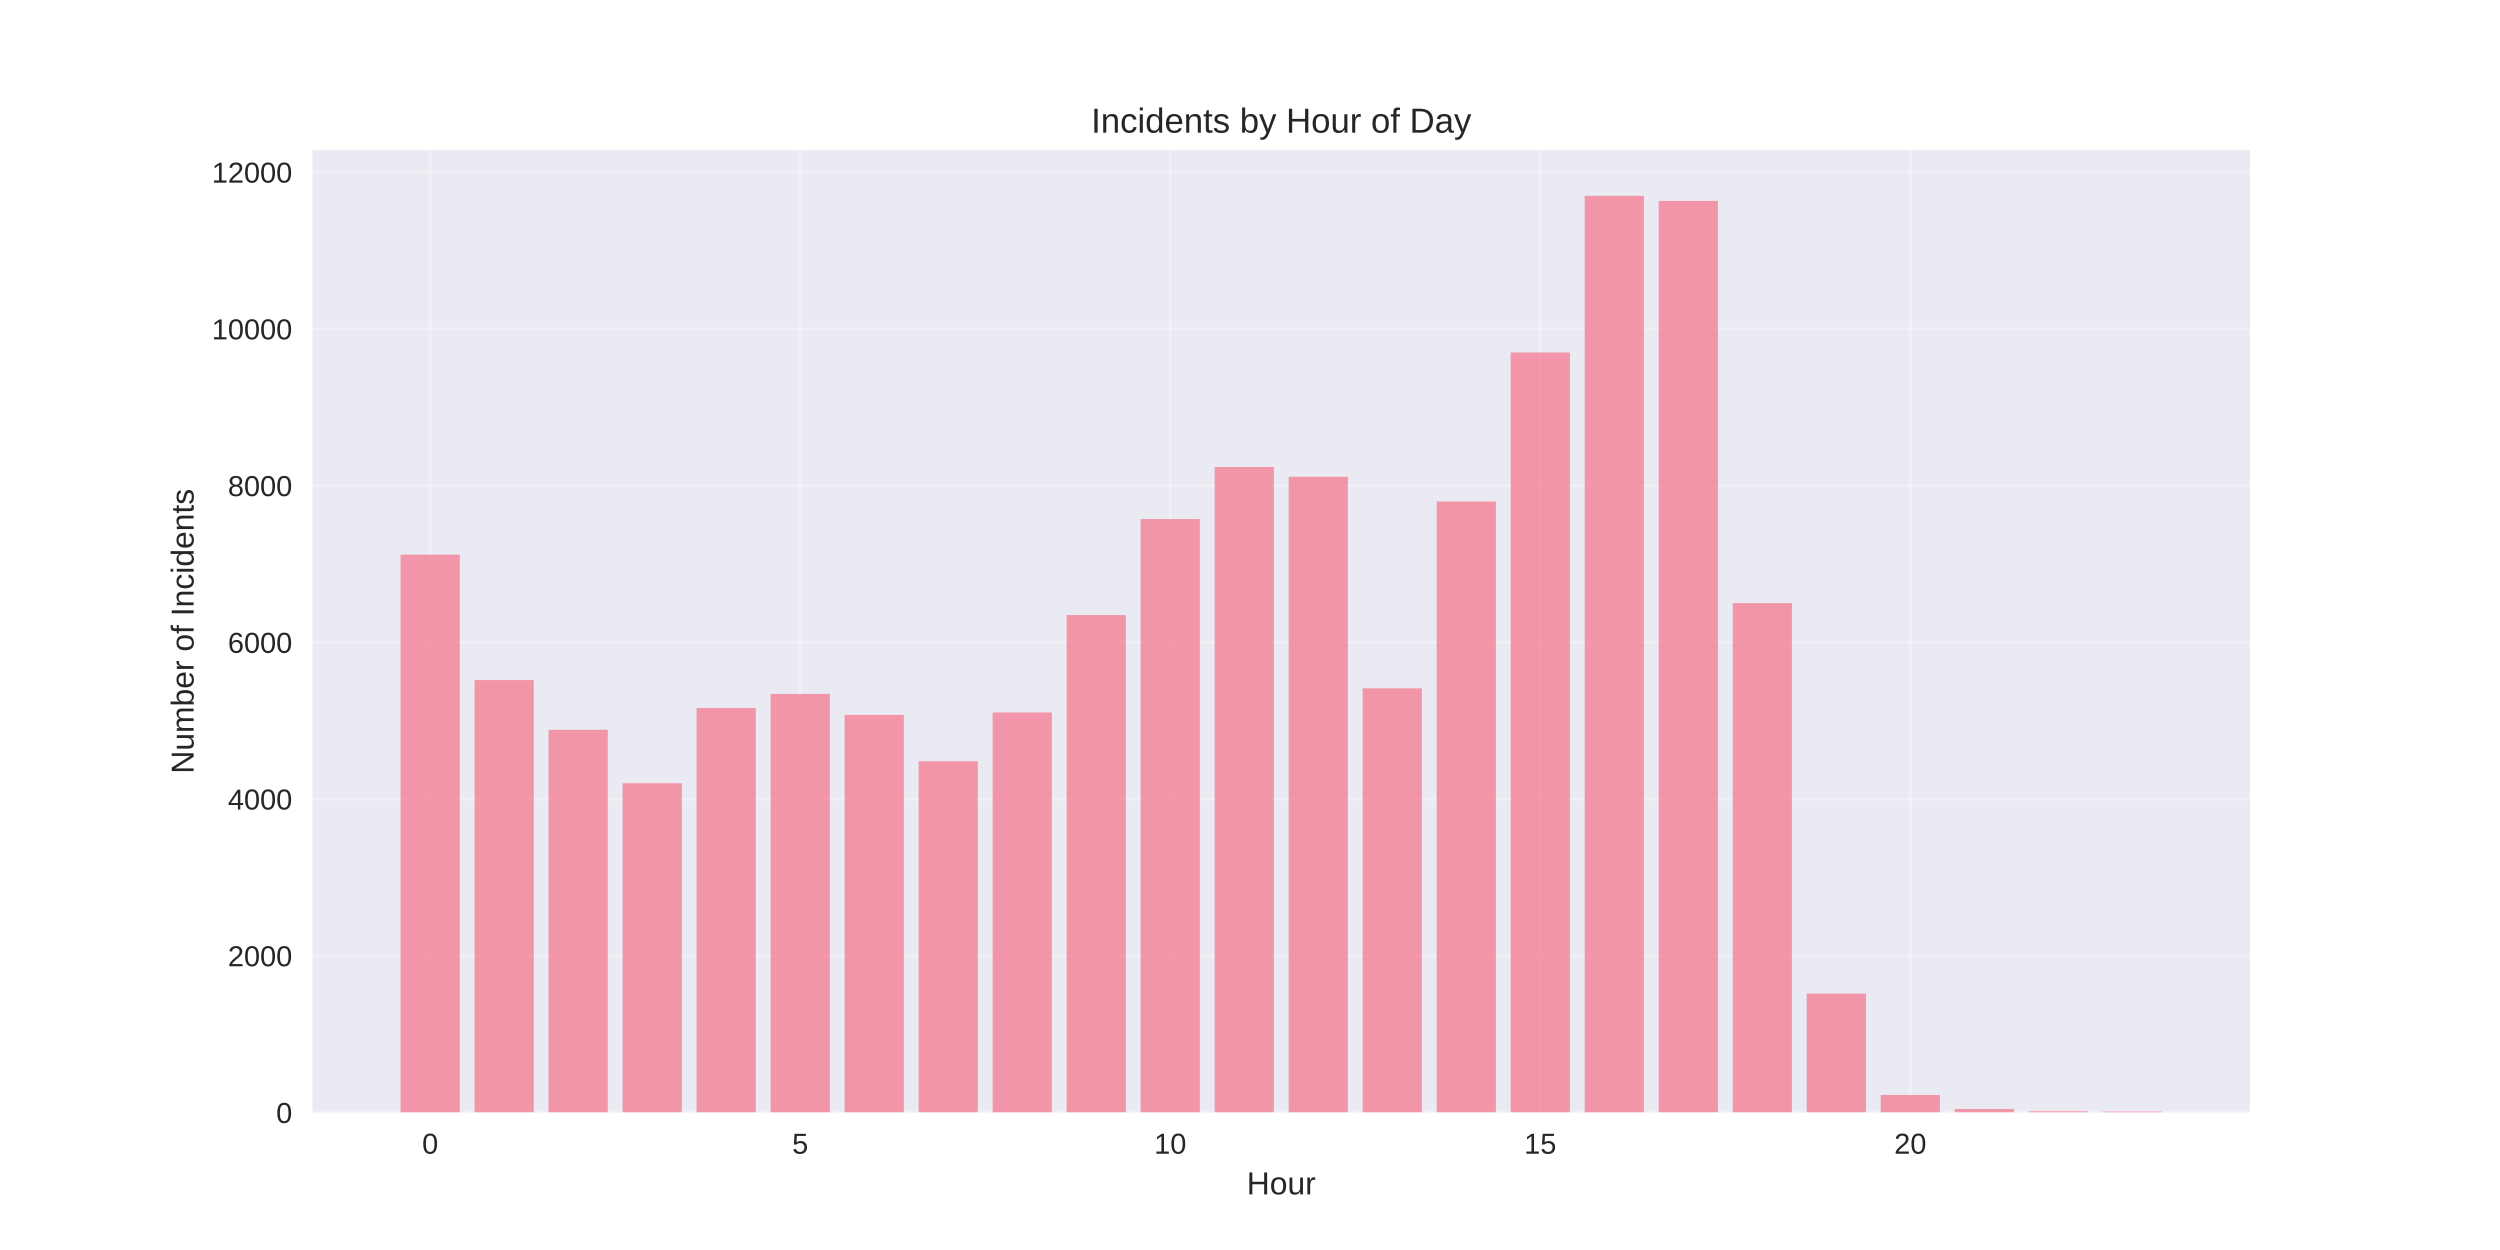
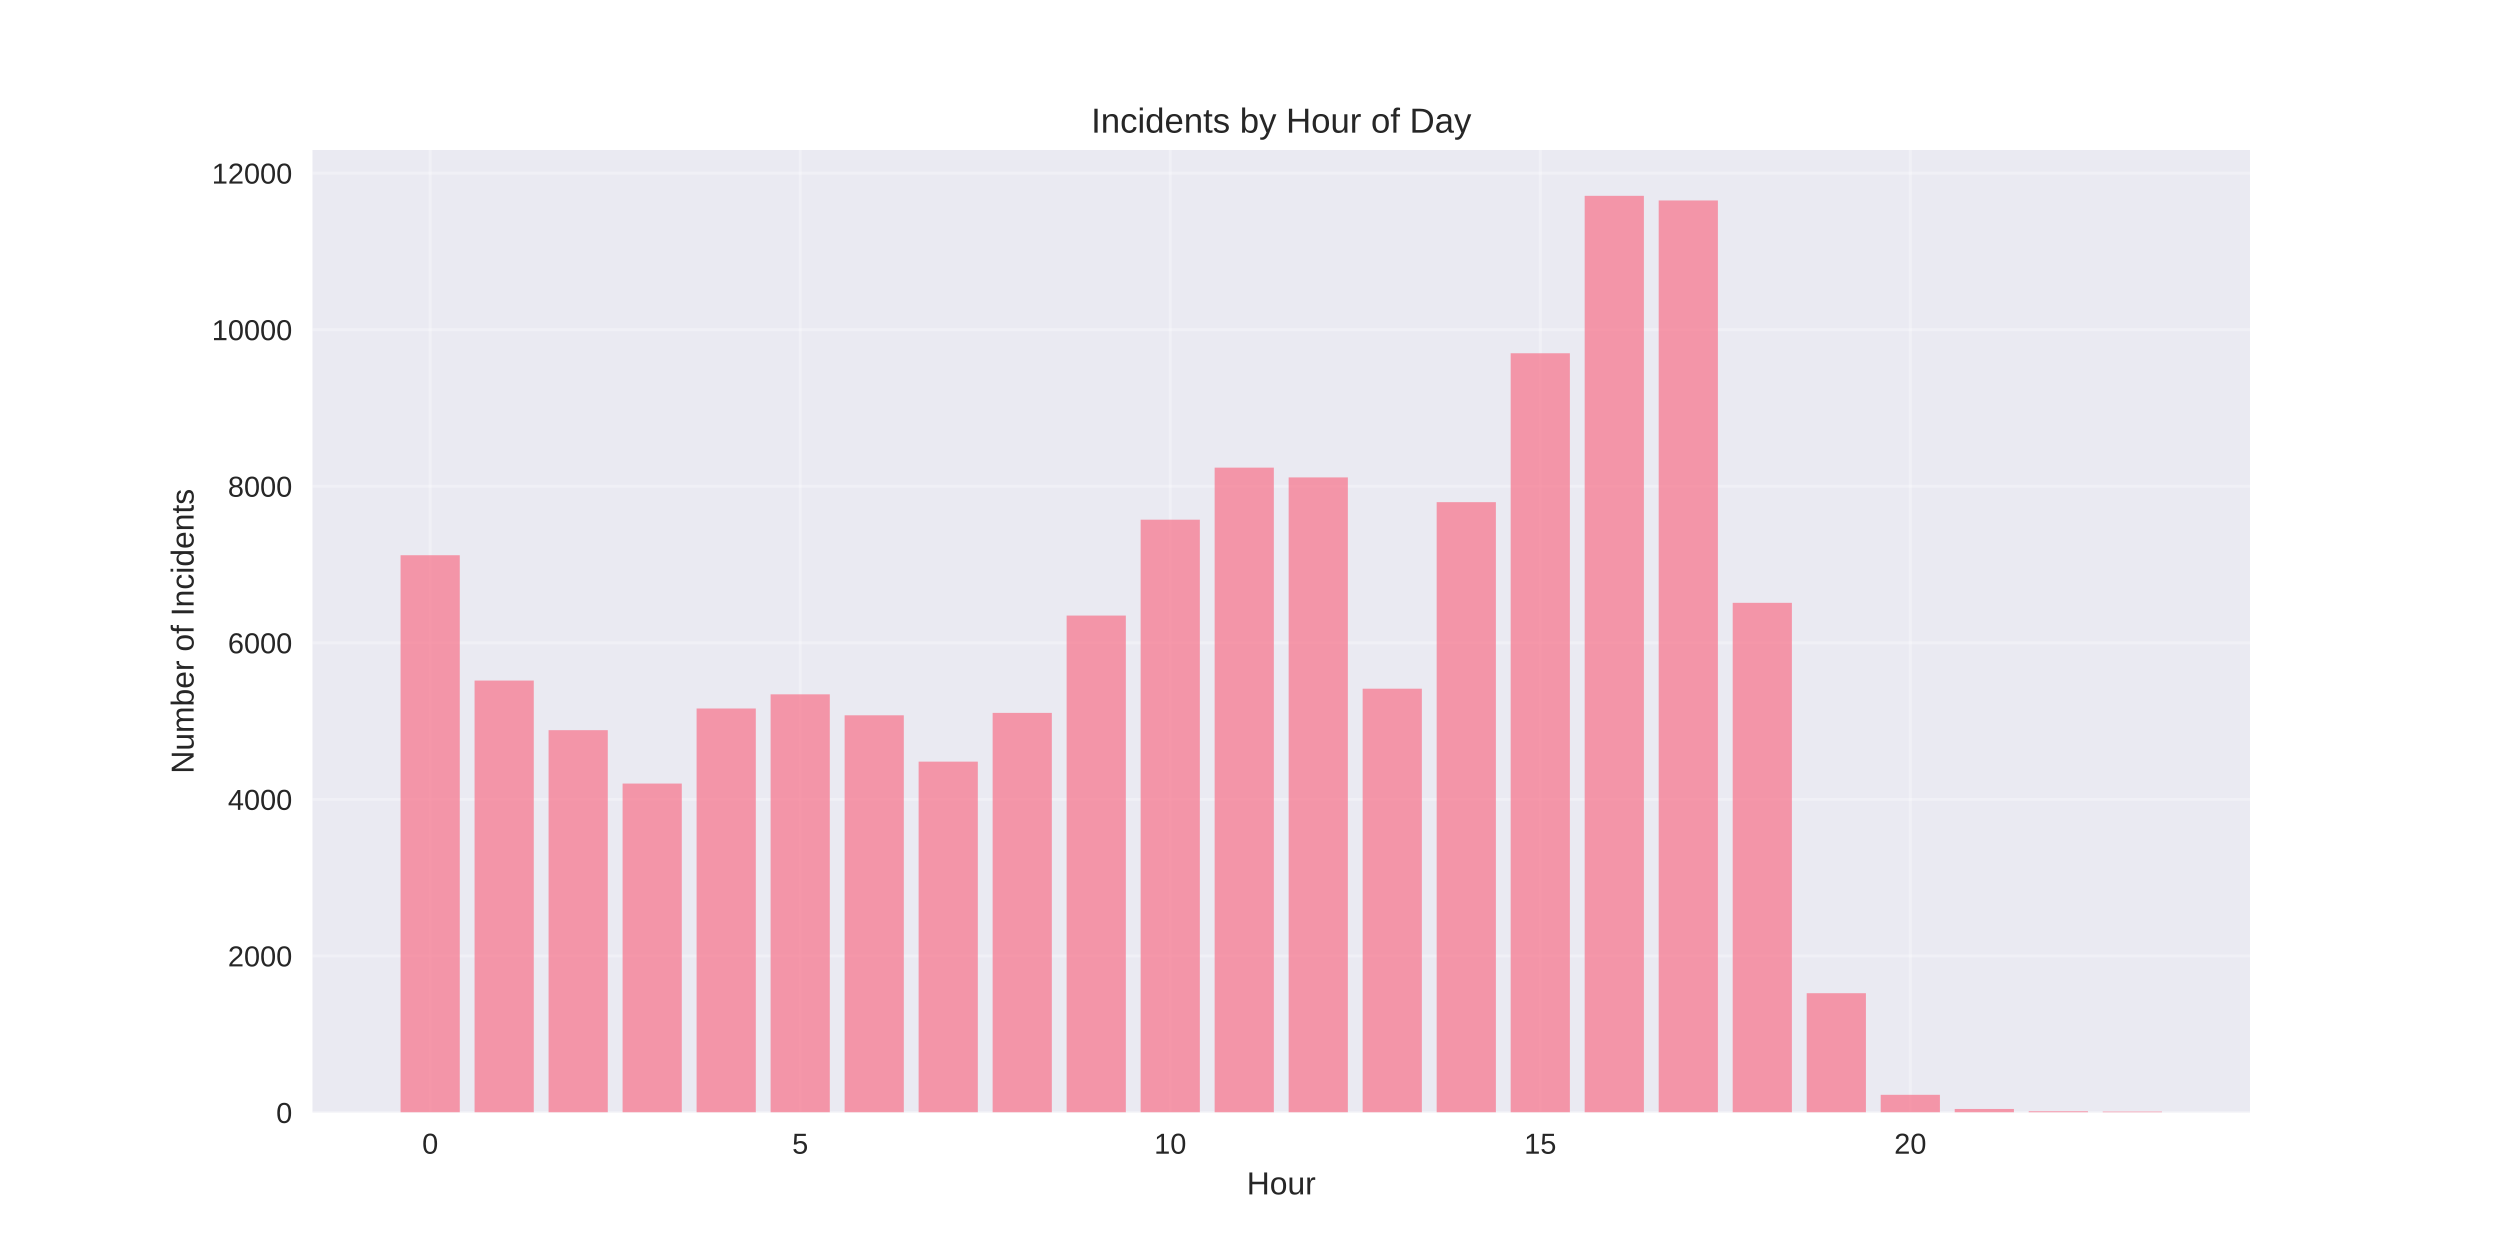
<svg xmlns="http://www.w3.org/2000/svg" width="864pt" height="432pt" viewBox="0 0 864 432" version="1.1">
  <defs>
    <style type="text/css">*{stroke-linejoin: round; stroke-linecap: butt}</style>
  </defs>
  <g id="figure_1">
    <g id="patch_1">
      <path d="M 0 432  L 864 432  L 864 0  L 0 0  z " style="fill: #ffffff" />
    </g>
    <g id="axes_1">
      <g id="patch_2">
        <path d="M 108 384.48  L 777.6 384.48  L 777.6 51.84  L 108 51.84  z " style="fill: #eaeaf2" />
      </g>
      <g id="matplotlib.axis_1">
        <g id="xtick_1">
          <g id="line2d_1">
-             <path d="M 148.667 384.48  L 148.667 51.84  " clip-path="url(#p6307179d7c)" style="fill: none; stroke: #ffffff; stroke-opacity: 0.3; stroke-linecap: round" />
+             <path d="M 148.667 384.48  L 148.667 51.84  " clip-path="url(#pf587b20404)" style="fill: none; stroke: #ffffff; stroke-opacity: 0.3; stroke-linecap: round" />
          </g>
          <g id="line2d_2" />
          <g id="text_1">
            <text style="fill: #262626; font: 10px 'Arial', 'Liberation Sans', 'DejaVu Sans', 'Bitstream Vera Sans', sans-serif; text-anchor: middle" x="148.667" y="398.727" transform="rotate(-0 148.6671 398.7269)">0</text>
          </g>
        </g>
        <g id="xtick_2">
          <g id="line2d_3">
-             <path d="M 276.551 384.48  L 276.551 51.84  " clip-path="url(#p6307179d7c)" style="fill: none; stroke: #ffffff; stroke-opacity: 0.3; stroke-linecap: round" />
+             <path d="M 276.551 384.48  L 276.551 51.84  " clip-path="url(#pf587b20404)" style="fill: none; stroke: #ffffff; stroke-opacity: 0.3; stroke-linecap: round" />
          </g>
          <g id="line2d_4" />
          <g id="text_2">
            <text style="fill: #262626; font: 10px 'Arial', 'Liberation Sans', 'DejaVu Sans', 'Bitstream Vera Sans', sans-serif; text-anchor: middle" x="276.551" y="398.727" transform="rotate(-0 276.551 398.7269)">5</text>
          </g>
        </g>
        <g id="xtick_3">
          <g id="line2d_5">
-             <path d="M 404.435 384.48  L 404.435 51.84  " clip-path="url(#p6307179d7c)" style="fill: none; stroke: #ffffff; stroke-opacity: 0.3; stroke-linecap: round" />
+             <path d="M 404.435 384.48  L 404.435 51.84  " clip-path="url(#pf587b20404)" style="fill: none; stroke: #ffffff; stroke-opacity: 0.3; stroke-linecap: round" />
          </g>
          <g id="line2d_6" />
          <g id="text_3">
            <text style="fill: #262626; font: 10px 'Arial', 'Liberation Sans', 'DejaVu Sans', 'Bitstream Vera Sans', sans-serif; text-anchor: middle" x="404.435" y="398.727" transform="rotate(-0 404.4348 398.7269)">10</text>
          </g>
        </g>
        <g id="xtick_4">
          <g id="line2d_7">
-             <path d="M 532.319 384.48  L 532.319 51.84  " clip-path="url(#p6307179d7c)" style="fill: none; stroke: #ffffff; stroke-opacity: 0.3; stroke-linecap: round" />
+             <path d="M 532.319 384.48  L 532.319 51.84  " clip-path="url(#pf587b20404)" style="fill: none; stroke: #ffffff; stroke-opacity: 0.3; stroke-linecap: round" />
          </g>
          <g id="line2d_8" />
          <g id="text_4">
            <text style="fill: #262626; font: 10px 'Arial', 'Liberation Sans', 'DejaVu Sans', 'Bitstream Vera Sans', sans-serif; text-anchor: middle" x="532.319" y="398.727" transform="rotate(-0 532.3187 398.7269)">15</text>
          </g>
        </g>
        <g id="xtick_5">
          <g id="line2d_9">
-             <path d="M 660.203 384.48  L 660.203 51.84  " clip-path="url(#p6307179d7c)" style="fill: none; stroke: #ffffff; stroke-opacity: 0.3; stroke-linecap: round" />
+             <path d="M 660.203 384.48  L 660.203 51.84  " clip-path="url(#pf587b20404)" style="fill: none; stroke: #ffffff; stroke-opacity: 0.3; stroke-linecap: round" />
          </g>
          <g id="line2d_10" />
          <g id="text_5">
            <text style="fill: #262626; font: 10px 'Arial', 'Liberation Sans', 'DejaVu Sans', 'Bitstream Vera Sans', sans-serif; text-anchor: middle" x="660.203" y="398.727" transform="rotate(-0 660.2026 398.7269)">20</text>
          </g>
        </g>
        <g id="text_6">
          <text style="fill: #262626; font: 11px 'Arial', 'Liberation Sans', 'DejaVu Sans', 'Bitstream Vera Sans', sans-serif; text-anchor: middle" x="442.8" y="412.773" transform="rotate(-0 442.8 412.7734)">Hour</text>
        </g>
      </g>
      <g id="matplotlib.axis_2">
        <g id="ytick_1">
          <g id="line2d_11">
-             <path d="M 108 384.48  L 777.6 384.48  " clip-path="url(#p6307179d7c)" style="fill: none; stroke: #ffffff; stroke-opacity: 0.3; stroke-linecap: round" />
+             <path d="M 108 384.48  L 777.6 384.48  " clip-path="url(#pf587b20404)" style="fill: none; stroke: #ffffff; stroke-opacity: 0.3; stroke-linecap: round" />
          </g>
          <g id="line2d_12" />
          <g id="text_7">
            <text style="fill: #262626; font: 10px 'Arial', 'Liberation Sans', 'DejaVu Sans', 'Bitstream Vera Sans', sans-serif; text-anchor: end" x="101" y="388.103" transform="rotate(-0 101 388.1034)">0</text>
          </g>
        </g>
        <g id="ytick_2">
          <g id="line2d_13">
-             <path d="M 108 330.317  L 777.6 330.317  " clip-path="url(#p6307179d7c)" style="fill: none; stroke: #ffffff; stroke-opacity: 0.3; stroke-linecap: round" />
+             <path d="M 108 330.372  L 777.6 330.372  " clip-path="url(#pf587b20404)" style="fill: none; stroke: #ffffff; stroke-opacity: 0.3; stroke-linecap: round" />
          </g>
          <g id="line2d_14" />
          <g id="text_8">
-             <text style="fill: #262626; font: 10px 'Arial', 'Liberation Sans', 'DejaVu Sans', 'Bitstream Vera Sans', sans-serif; text-anchor: end" x="101" y="333.94" transform="rotate(-0 101 333.9403)">2000</text>
+             <text style="fill: #262626; font: 10px 'Arial', 'Liberation Sans', 'DejaVu Sans', 'Bitstream Vera Sans', sans-serif; text-anchor: end" x="101" y="333.996" transform="rotate(-0 101 333.9958)">2000</text>
          </g>
        </g>
        <g id="ytick_3">
          <g id="line2d_15">
-             <path d="M 108 276.154  L 777.6 276.154  " clip-path="url(#p6307179d7c)" style="fill: none; stroke: #ffffff; stroke-opacity: 0.3; stroke-linecap: round" />
+             <path d="M 108 276.265  L 777.6 276.265  " clip-path="url(#pf587b20404)" style="fill: none; stroke: #ffffff; stroke-opacity: 0.3; stroke-linecap: round" />
          </g>
          <g id="line2d_16" />
          <g id="text_9">
-             <text style="fill: #262626; font: 10px 'Arial', 'Liberation Sans', 'DejaVu Sans', 'Bitstream Vera Sans', sans-serif; text-anchor: end" x="101" y="279.777" transform="rotate(-0 101 279.7772)">4000</text>
+             <text style="fill: #262626; font: 10px 'Arial', 'Liberation Sans', 'DejaVu Sans', 'Bitstream Vera Sans', sans-serif; text-anchor: end" x="101" y="279.888" transform="rotate(-0 101 279.8882)">4000</text>
          </g>
        </g>
        <g id="ytick_4">
          <g id="line2d_17">
-             <path d="M 108 221.991  L 777.6 221.991  " clip-path="url(#p6307179d7c)" style="fill: none; stroke: #ffffff; stroke-opacity: 0.3; stroke-linecap: round" />
+             <path d="M 108 222.157  L 777.6 222.157  " clip-path="url(#pf587b20404)" style="fill: none; stroke: #ffffff; stroke-opacity: 0.3; stroke-linecap: round" />
          </g>
          <g id="line2d_18" />
          <g id="text_10">
-             <text style="fill: #262626; font: 10px 'Arial', 'Liberation Sans', 'DejaVu Sans', 'Bitstream Vera Sans', sans-serif; text-anchor: end" x="101" y="225.614" transform="rotate(-0 101 225.6141)">6000</text>
+             <text style="fill: #262626; font: 10px 'Arial', 'Liberation Sans', 'DejaVu Sans', 'Bitstream Vera Sans', sans-serif; text-anchor: end" x="101" y="225.781" transform="rotate(-0 101 225.7806)">6000</text>
          </g>
        </g>
        <g id="ytick_5">
          <g id="line2d_19">
-             <path d="M 108 167.828  L 777.6 167.828  " clip-path="url(#p6307179d7c)" style="fill: none; stroke: #ffffff; stroke-opacity: 0.3; stroke-linecap: round" />
+             <path d="M 108 168.05  L 777.6 168.05  " clip-path="url(#pf587b20404)" style="fill: none; stroke: #ffffff; stroke-opacity: 0.3; stroke-linecap: round" />
          </g>
          <g id="line2d_20" />
          <g id="text_11">
-             <text style="fill: #262626; font: 10px 'Arial', 'Liberation Sans', 'DejaVu Sans', 'Bitstream Vera Sans', sans-serif; text-anchor: end" x="101" y="171.451" transform="rotate(-0 101 171.451)">8000</text>
+             <text style="fill: #262626; font: 10px 'Arial', 'Liberation Sans', 'DejaVu Sans', 'Bitstream Vera Sans', sans-serif; text-anchor: end" x="101" y="171.673" transform="rotate(-0 101 171.673)">8000</text>
          </g>
        </g>
        <g id="ytick_6">
          <g id="line2d_21">
-             <path d="M 108 113.664  L 777.6 113.664  " clip-path="url(#p6307179d7c)" style="fill: none; stroke: #ffffff; stroke-opacity: 0.3; stroke-linecap: round" />
+             <path d="M 108 113.942  L 777.6 113.942  " clip-path="url(#pf587b20404)" style="fill: none; stroke: #ffffff; stroke-opacity: 0.3; stroke-linecap: round" />
          </g>
          <g id="line2d_22" />
          <g id="text_12">
-             <text style="fill: #262626; font: 10px 'Arial', 'Liberation Sans', 'DejaVu Sans', 'Bitstream Vera Sans', sans-serif; text-anchor: end" x="101" y="117.288" transform="rotate(-0 101 117.2879)">10000</text>
+             <text style="fill: #262626; font: 10px 'Arial', 'Liberation Sans', 'DejaVu Sans', 'Bitstream Vera Sans', sans-serif; text-anchor: end" x="101" y="117.565" transform="rotate(-0 101 117.5654)">10000</text>
          </g>
        </g>
        <g id="ytick_7">
          <g id="line2d_23">
-             <path d="M 108 59.501  L 777.6 59.501  " clip-path="url(#p6307179d7c)" style="fill: none; stroke: #ffffff; stroke-opacity: 0.3; stroke-linecap: round" />
+             <path d="M 108 59.834  L 777.6 59.834  " clip-path="url(#pf587b20404)" style="fill: none; stroke: #ffffff; stroke-opacity: 0.3; stroke-linecap: round" />
          </g>
          <g id="line2d_24" />
          <g id="text_13">
-             <text style="fill: #262626; font: 10px 'Arial', 'Liberation Sans', 'DejaVu Sans', 'Bitstream Vera Sans', sans-serif; text-anchor: end" x="101" y="63.125" transform="rotate(-0 101 63.12481)">12000</text>
+             <text style="fill: #262626; font: 10px 'Arial', 'Liberation Sans', 'DejaVu Sans', 'Bitstream Vera Sans', sans-serif; text-anchor: end" x="101" y="63.458" transform="rotate(-0 101 63.45784)">12000</text>
          </g>
        </g>
        <g id="text_14">
          <text style="fill: #262626; font: 11px 'Arial', 'Liberation Sans', 'DejaVu Sans', 'Bitstream Vera Sans', sans-serif; text-anchor: middle" x="66.913" y="218.16" transform="rotate(-90 66.91281 218.16)">Number of Incidents</text>
        </g>
      </g>
      <g id="patch_3">
-         <path d="M 138.436 384.48  L 158.898 384.48  L 158.898 191.686  L 138.436 191.686  z " clip-path="url(#p6307179d7c)" style="fill: #f77189; opacity: 0.7" />
+         <path d="M 138.436 384.48  L 158.898 384.48  L 158.898 191.884  L 138.436 191.884  z " clip-path="url(#pf587b20404)" style="fill: #f77189; opacity: 0.7" />
      </g>
      <g id="patch_4">
-         <path d="M 164.013 384.48  L 184.475 384.48  L 184.475 235.044  L 164.013 235.044  z " clip-path="url(#p6307179d7c)" style="fill: #f77189; opacity: 0.7" />
+         <path d="M 164.013 384.48  L 184.475 384.48  L 184.475 235.197  L 164.013 235.197  z " clip-path="url(#pf587b20404)" style="fill: #f77189; opacity: 0.7" />
      </g>
      <g id="patch_5">
-         <path d="M 189.59 384.48  L 210.051 384.48  L 210.051 252.214  L 189.59 252.214  z " clip-path="url(#p6307179d7c)" style="fill: #f77189; opacity: 0.7" />
+         <path d="M 189.59 384.48  L 210.051 384.48  L 210.051 252.349  L 189.59 252.349  z " clip-path="url(#pf587b20404)" style="fill: #f77189; opacity: 0.7" />
      </g>
      <g id="patch_6">
-         <path d="M 215.167 384.48  L 235.628 384.48  L 235.628 270.683  L 215.167 270.683  z " clip-path="url(#p6307179d7c)" style="fill: #f77189; opacity: 0.7" />
+         <path d="M 215.167 384.48  L 235.628 384.48  L 235.628 270.8  L 215.167 270.8  z " clip-path="url(#pf587b20404)" style="fill: #f77189; opacity: 0.7" />
      </g>
      <g id="patch_7">
-         <path d="M 240.743 384.48  L 261.205 384.48  L 261.205 244.712  L 240.743 244.712  z " clip-path="url(#p6307179d7c)" style="fill: #f77189; opacity: 0.7" />
+         <path d="M 240.743 384.48  L 261.205 384.48  L 261.205 244.855  L 240.743 244.855  z " clip-path="url(#pf587b20404)" style="fill: #f77189; opacity: 0.7" />
      </g>
      <g id="patch_8">
-         <path d="M 266.32 384.48  L 286.782 384.48  L 286.782 239.81  L 266.32 239.81  z " clip-path="url(#p6307179d7c)" style="fill: #f77189; opacity: 0.7" />
+         <path d="M 266.32 384.48  L 286.782 384.48  L 286.782 239.959  L 266.32 239.959  z " clip-path="url(#pf587b20404)" style="fill: #f77189; opacity: 0.7" />
      </g>
      <g id="patch_9">
-         <path d="M 291.897 384.48  L 312.358 384.48  L 312.358 247.068  L 291.897 247.068  z " clip-path="url(#p6307179d7c)" style="fill: #f77189; opacity: 0.7" />
+         <path d="M 291.897 384.48  L 312.358 384.48  L 312.358 247.209  L 291.897 247.209  z " clip-path="url(#pf587b20404)" style="fill: #f77189; opacity: 0.7" />
      </g>
      <g id="patch_10">
-         <path d="M 317.474 384.48  L 337.935 384.48  L 337.935 263.1  L 317.474 263.1  z " clip-path="url(#p6307179d7c)" style="fill: #f77189; opacity: 0.7" />
+         <path d="M 317.474 384.48  L 337.935 384.48  L 337.935 263.225  L 317.474 263.225  z " clip-path="url(#pf587b20404)" style="fill: #f77189; opacity: 0.7" />
      </g>
      <g id="patch_11">
-         <path d="M 343.051 384.48  L 363.512 384.48  L 363.512 246.229  L 343.051 246.229  z " clip-path="url(#p6307179d7c)" style="fill: #f77189; opacity: 0.7" />
+         <path d="M 343.051 384.48  L 363.512 384.48  L 363.512 246.37  L 343.051 246.37  z " clip-path="url(#pf587b20404)" style="fill: #f77189; opacity: 0.7" />
      </g>
      <g id="patch_12">
-         <path d="M 368.627 384.48  L 389.089 384.48  L 389.089 212.566  L 368.627 212.566  z " clip-path="url(#p6307179d7c)" style="fill: #f77189; opacity: 0.7" />
+         <path d="M 368.627 384.48  L 389.089 384.48  L 389.089 212.742  L 368.627 212.742  z " clip-path="url(#pf587b20404)" style="fill: #f77189; opacity: 0.7" />
      </g>
      <g id="patch_13">
-         <path d="M 394.204 384.48  L 414.666 384.48  L 414.666 179.391  L 394.204 179.391  z " clip-path="url(#p6307179d7c)" style="fill: #f77189; opacity: 0.7" />
+         <path d="M 394.204 384.48  L 414.666 384.48  L 414.666 179.602  L 394.204 179.602  z " clip-path="url(#pf587b20404)" style="fill: #f77189; opacity: 0.7" />
      </g>
      <g id="patch_14">
-         <path d="M 419.781 384.48  L 440.242 384.48  L 440.242 161.382  L 419.781 161.382  z " clip-path="url(#p6307179d7c)" style="fill: #f77189; opacity: 0.7" />
+         <path d="M 419.781 384.48  L 440.242 384.48  L 440.242 161.611  L 419.781 161.611  z " clip-path="url(#pf587b20404)" style="fill: #f77189; opacity: 0.7" />
      </g>
      <g id="patch_15">
-         <path d="M 445.358 384.48  L 465.819 384.48  L 465.819 164.767  L 445.358 164.767  z " clip-path="url(#p6307179d7c)" style="fill: #f77189; opacity: 0.7" />
+         <path d="M 445.358 384.48  L 465.819 384.48  L 465.819 164.993  L 445.358 164.993  z " clip-path="url(#pf587b20404)" style="fill: #f77189; opacity: 0.7" />
      </g>
      <g id="patch_16">
-         <path d="M 470.934 384.48  L 491.396 384.48  L 491.396 237.888  L 470.934 237.888  z " clip-path="url(#p6307179d7c)" style="fill: #f77189; opacity: 0.7" />
+         <path d="M 470.934 384.48  L 491.396 384.48  L 491.396 238.011  L 470.934 238.011  z " clip-path="url(#pf587b20404)" style="fill: #f77189; opacity: 0.7" />
      </g>
      <g id="patch_17">
-         <path d="M 496.511 384.48  L 516.973 384.48  L 516.973 173.325  L 496.511 173.325  z " clip-path="url(#p6307179d7c)" style="fill: #f77189; opacity: 0.7" />
+         <path d="M 496.511 384.48  L 516.973 384.48  L 516.973 173.542  L 496.511 173.542  z " clip-path="url(#pf587b20404)" style="fill: #f77189; opacity: 0.7" />
      </g>
      <g id="patch_18">
-         <path d="M 522.088 384.48  L 542.549 384.48  L 542.549 121.816  L 522.088 121.816  z " clip-path="url(#p6307179d7c)" style="fill: #f77189; opacity: 0.7" />
+         <path d="M 522.088 384.48  L 542.549 384.48  L 542.549 122.085  L 522.088 122.085  z " clip-path="url(#pf587b20404)" style="fill: #f77189; opacity: 0.7" />
      </g>
      <g id="patch_19">
-         <path d="M 547.665 384.48  L 568.126 384.48  L 568.126 67.68  L 547.665 67.68  z " clip-path="url(#p6307179d7c)" style="fill: #f77189; opacity: 0.7" />
+         <path d="M 547.665 384.48  L 568.126 384.48  L 568.126 67.68  L 547.665 67.68  z " clip-path="url(#pf587b20404)" style="fill: #f77189; opacity: 0.7" />
      </g>
      <g id="patch_20">
-         <path d="M 573.242 384.48  L 593.703 384.48  L 593.703 69.44  L 573.242 69.44  z " clip-path="url(#p6307179d7c)" style="fill: #f77189; opacity: 0.7" />
+         <path d="M 573.242 384.48  L 593.703 384.48  L 593.703 69.276  L 573.242 69.276  z " clip-path="url(#pf587b20404)" style="fill: #f77189; opacity: 0.7" />
      </g>
      <g id="patch_21">
-         <path d="M 598.818 384.48  L 619.28 384.48  L 619.28 208.423  L 598.818 208.423  z " clip-path="url(#p6307179d7c)" style="fill: #f77189; opacity: 0.7" />
+         <path d="M 598.818 384.48  L 619.28 384.48  L 619.28 208.333  L 598.818 208.333  z " clip-path="url(#pf587b20404)" style="fill: #f77189; opacity: 0.7" />
      </g>
      <g id="patch_22">
-         <path d="M 624.395 384.48  L 644.857 384.48  L 644.857 343.397  L 624.395 343.397  z " clip-path="url(#p6307179d7c)" style="fill: #f77189; opacity: 0.7" />
+         <path d="M 624.395 384.48  L 644.857 384.48  L 644.857 343.25  L 624.395 343.25  z " clip-path="url(#pf587b20404)" style="fill: #f77189; opacity: 0.7" />
      </g>
      <g id="patch_23">
-         <path d="M 649.972 384.48  L 670.433 384.48  L 670.433 378.414  L 649.972 378.414  z " clip-path="url(#p6307179d7c)" style="fill: #f77189; opacity: 0.7" />
+         <path d="M 649.972 384.48  L 670.433 384.48  L 670.433 378.366  L 649.972 378.366  z " clip-path="url(#pf587b20404)" style="fill: #f77189; opacity: 0.7" />
      </g>
      <g id="patch_24">
-         <path d="M 675.549 384.48  L 696.01 384.48  L 696.01 383.261  L 675.549 383.261  z " clip-path="url(#p6307179d7c)" style="fill: #f77189; opacity: 0.7" />
+         <path d="M 675.549 384.48  L 696.01 384.48  L 696.01 383.263  L 675.549 383.263  z " clip-path="url(#pf587b20404)" style="fill: #f77189; opacity: 0.7" />
      </g>
      <g id="patch_25">
-         <path d="M 701.125 384.48  L 721.587 384.48  L 721.587 384.047  L 701.125 384.047  z " clip-path="url(#p6307179d7c)" style="fill: #f77189; opacity: 0.7" />
+         <path d="M 701.125 384.48  L 721.587 384.48  L 721.587 384.047  L 701.125 384.047  z " clip-path="url(#pf587b20404)" style="fill: #f77189; opacity: 0.7" />
      </g>
      <g id="patch_26">
-         <path d="M 726.702 384.48  L 747.164 384.48  L 747.164 384.155  L 726.702 384.155  z " clip-path="url(#p6307179d7c)" style="fill: #f77189; opacity: 0.7" />
+         <path d="M 726.702 384.48  L 747.164 384.48  L 747.164 384.155  L 726.702 384.155  z " clip-path="url(#pf587b20404)" style="fill: #f77189; opacity: 0.7" />
      </g>
      <g id="patch_27">
        <path d="M 108 384.48  L 108 51.84  " style="fill: none" />
      </g>
      <g id="patch_28">
        <path d="M 777.6 384.48  L 777.6 51.84  " style="fill: none" />
      </g>
      <g id="patch_29">
        <path d="M 108 384.48  L 777.6 384.48  " style="fill: none" />
      </g>
      <g id="patch_30">
        <path d="M 108 51.84  L 777.6 51.84  " style="fill: none" />
      </g>
      <g id="text_15">
        <text style="fill: #262626; font: 12px 'Arial', 'Liberation Sans', 'DejaVu Sans', 'Bitstream Vera Sans', sans-serif; text-anchor: middle" x="442.8" y="45.84" transform="rotate(-0 442.8 45.84)">Incidents by Hour of Day</text>
      </g>
    </g>
  </g>
  <defs>
-     <clipPath id="p6307179d7c">
+     <clipPath id="pf587b20404">
      <rect x="108" y="51.84" width="669.6" height="332.64" />
    </clipPath>
  </defs>
</svg>
